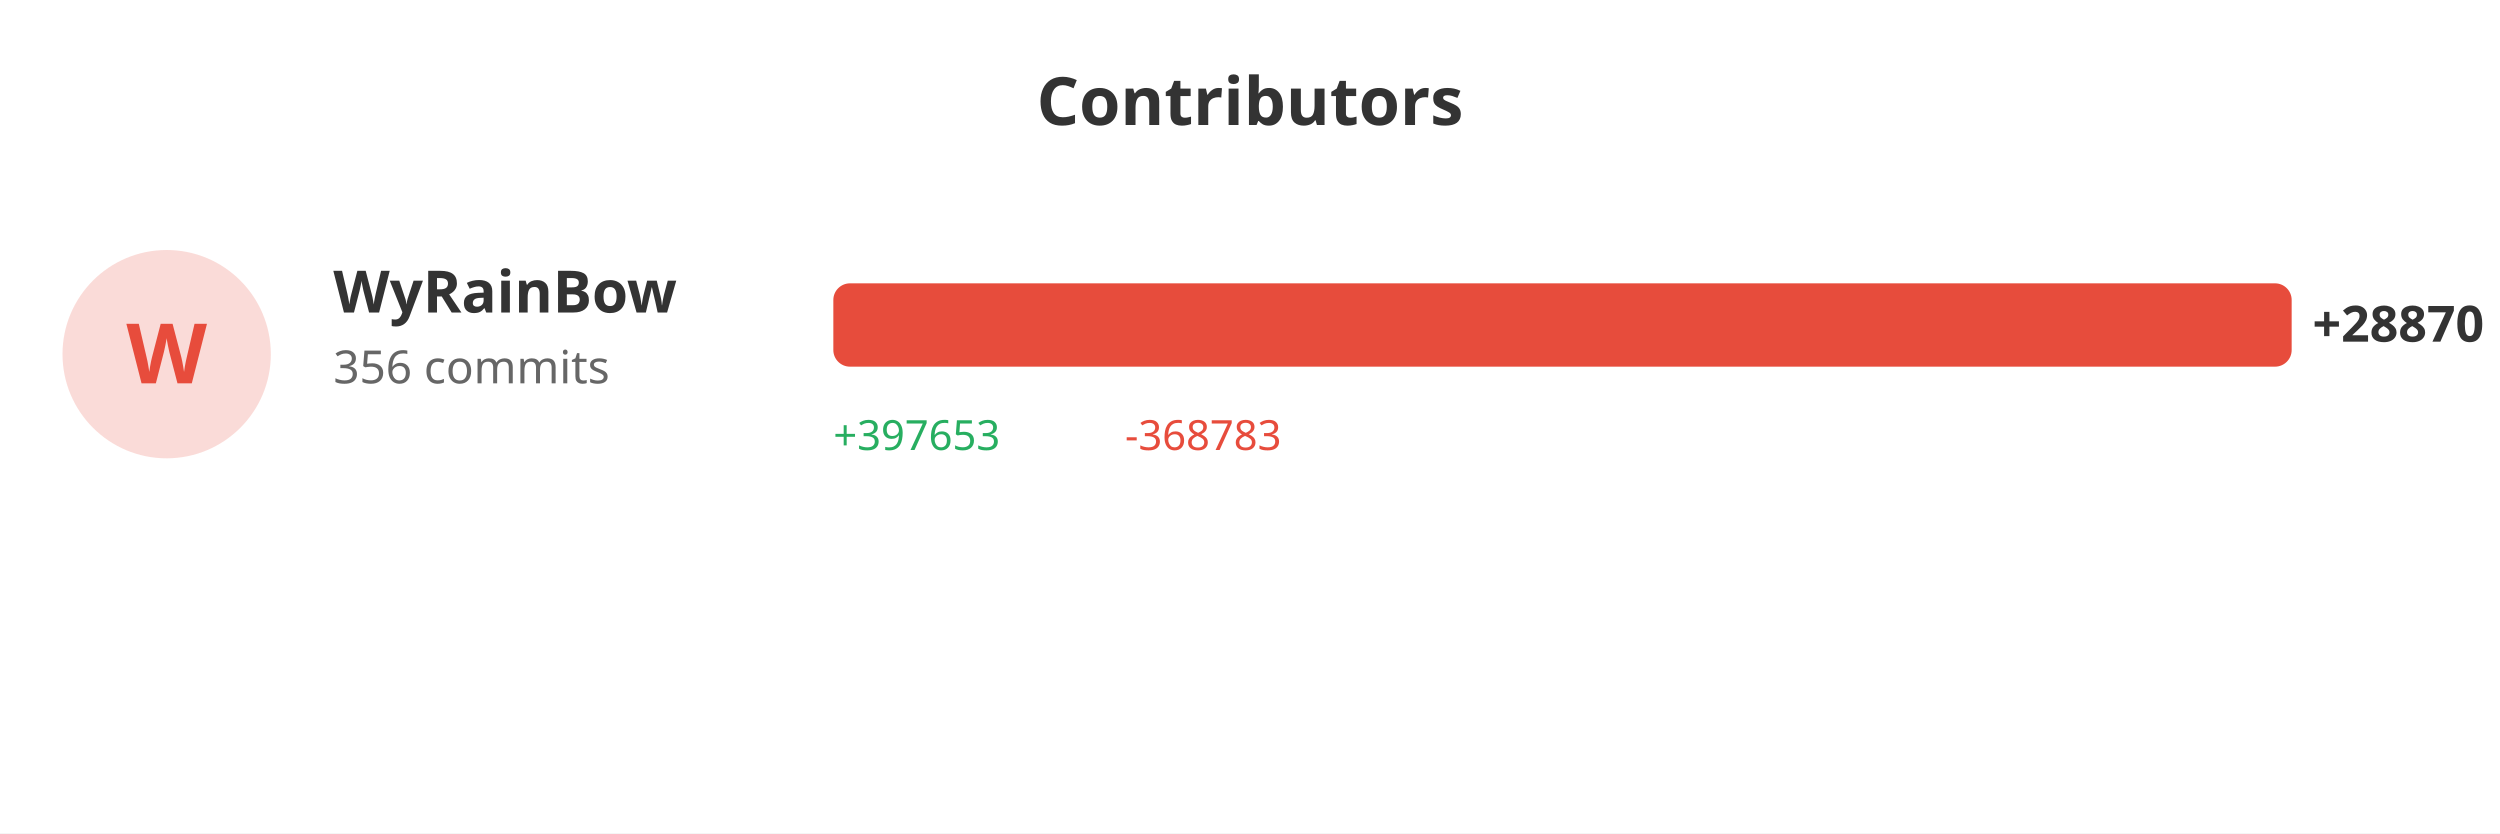
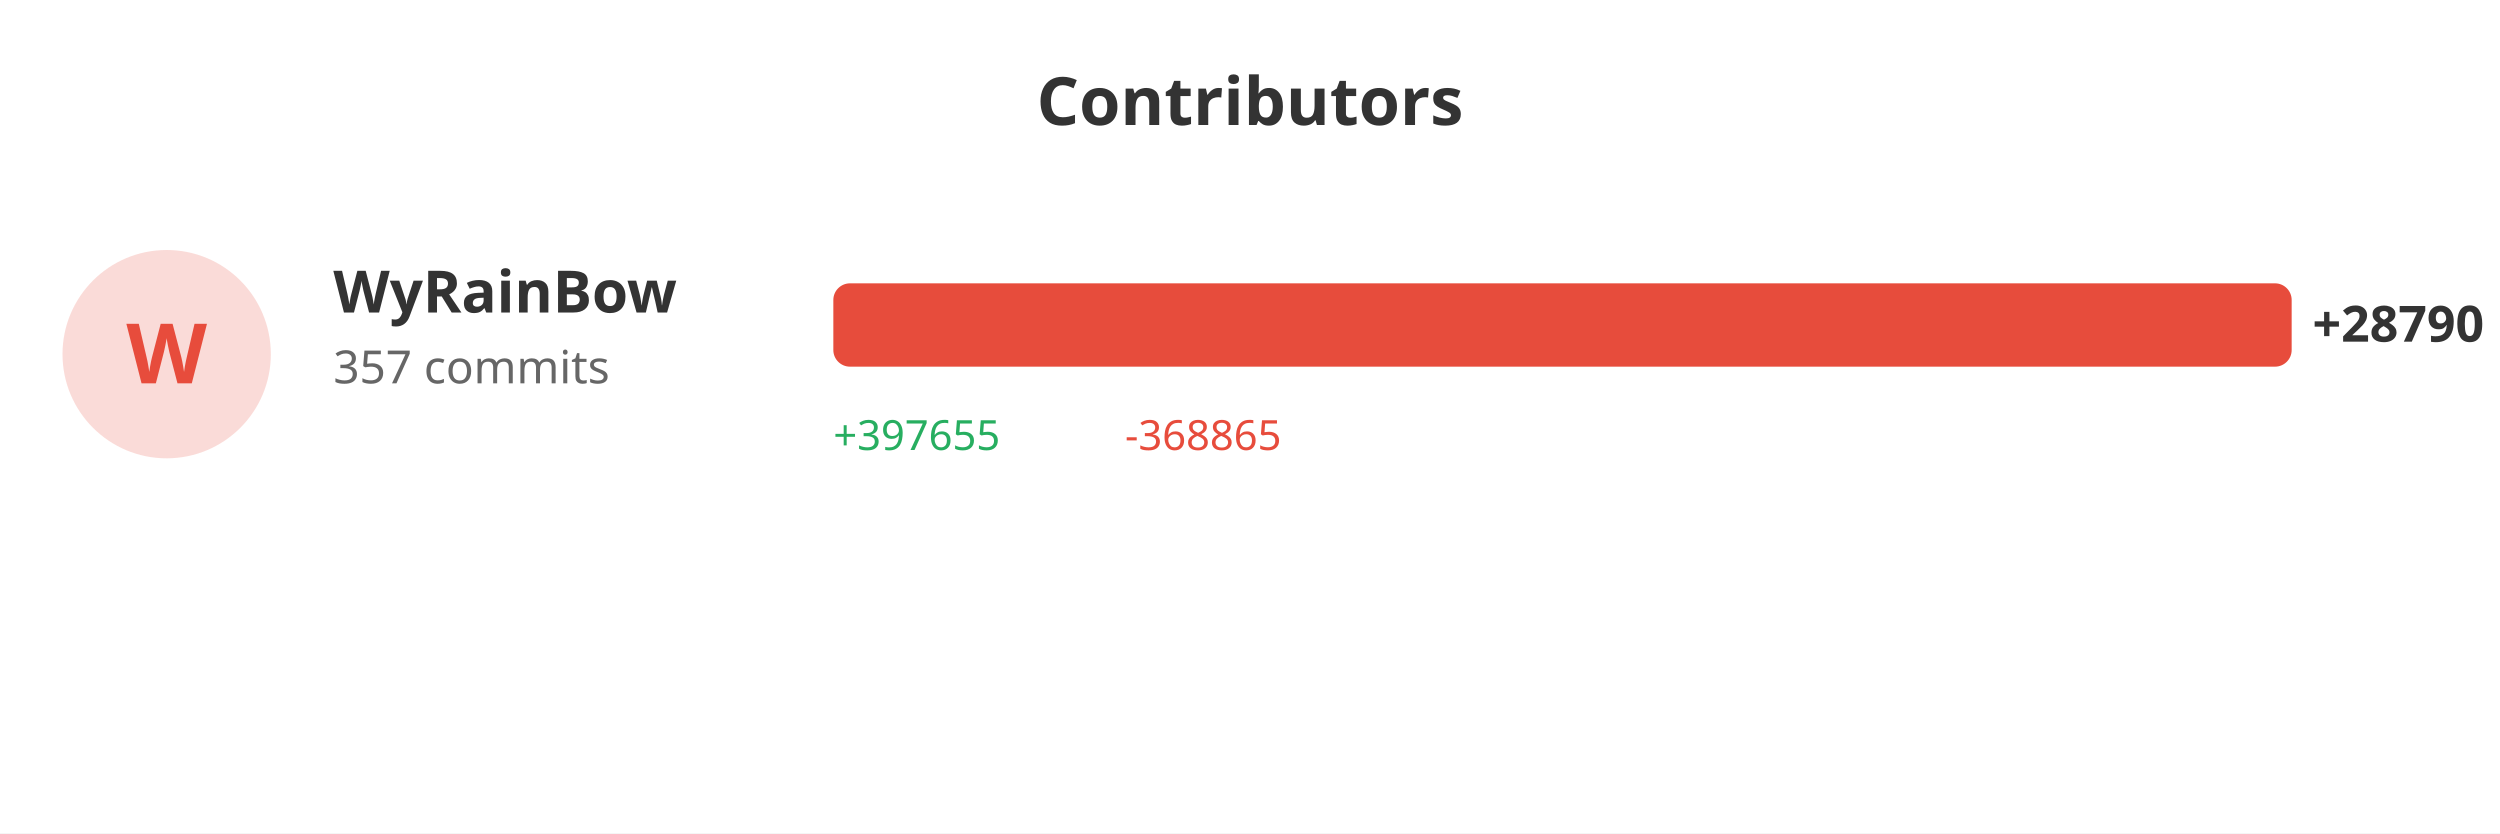
<svg xmlns="http://www.w3.org/2000/svg" width="600" height="200">
  <rect width="100%" height="100%" fill="#ffffff" />
  <text x="300" y="30" fill="#333" font-size="16" font-weight="bold" text-anchor="middle" font-family="sans-serif">Contributors</text>
  <circle cx="40" cy="85" r="25" fill="#e74c3c" opacity="0.2" />
  <text x="40" y="92" fill="#e74c3c" font-size="20" font-weight="bold" text-anchor="middle" font-family="sans-serif">W</text>
  <text x="80" y="75" fill="#333" font-size="14" font-weight="bold" font-family="sans-serif">WyRainBow</text>
-   <text x="80" y="92" fill="#666" font-size="11" font-family="sans-serif">356 commits</text>
+   <text x="80" y="92" fill="#666" font-size="11" font-family="sans-serif">357 commits</text>
  <rect x="200" y="68" width="350.0" height="20" fill="#e74c3c" rx="4" />
-   <text x="555.0" y="82" fill="#333" font-size="12" font-weight="bold" font-family="sans-serif">+28870</text>
-   <text x="200" y="108" fill="#27ae60" font-size="10" font-family="sans-serif">+397653</text>
-   <text x="270" y="108" fill="#e74c3c" font-size="10" font-family="sans-serif">-368783</text>
+   <text x="555.0" y="82" fill="#333" font-size="12" font-weight="bold" font-family="sans-serif">+28790</text>
+   <text x="200" y="108" fill="#27ae60" font-size="10" font-family="sans-serif">+397655</text>
+   <text x="270" y="108" fill="#e74c3c" font-size="10" font-family="sans-serif">-368865</text>
</svg>
